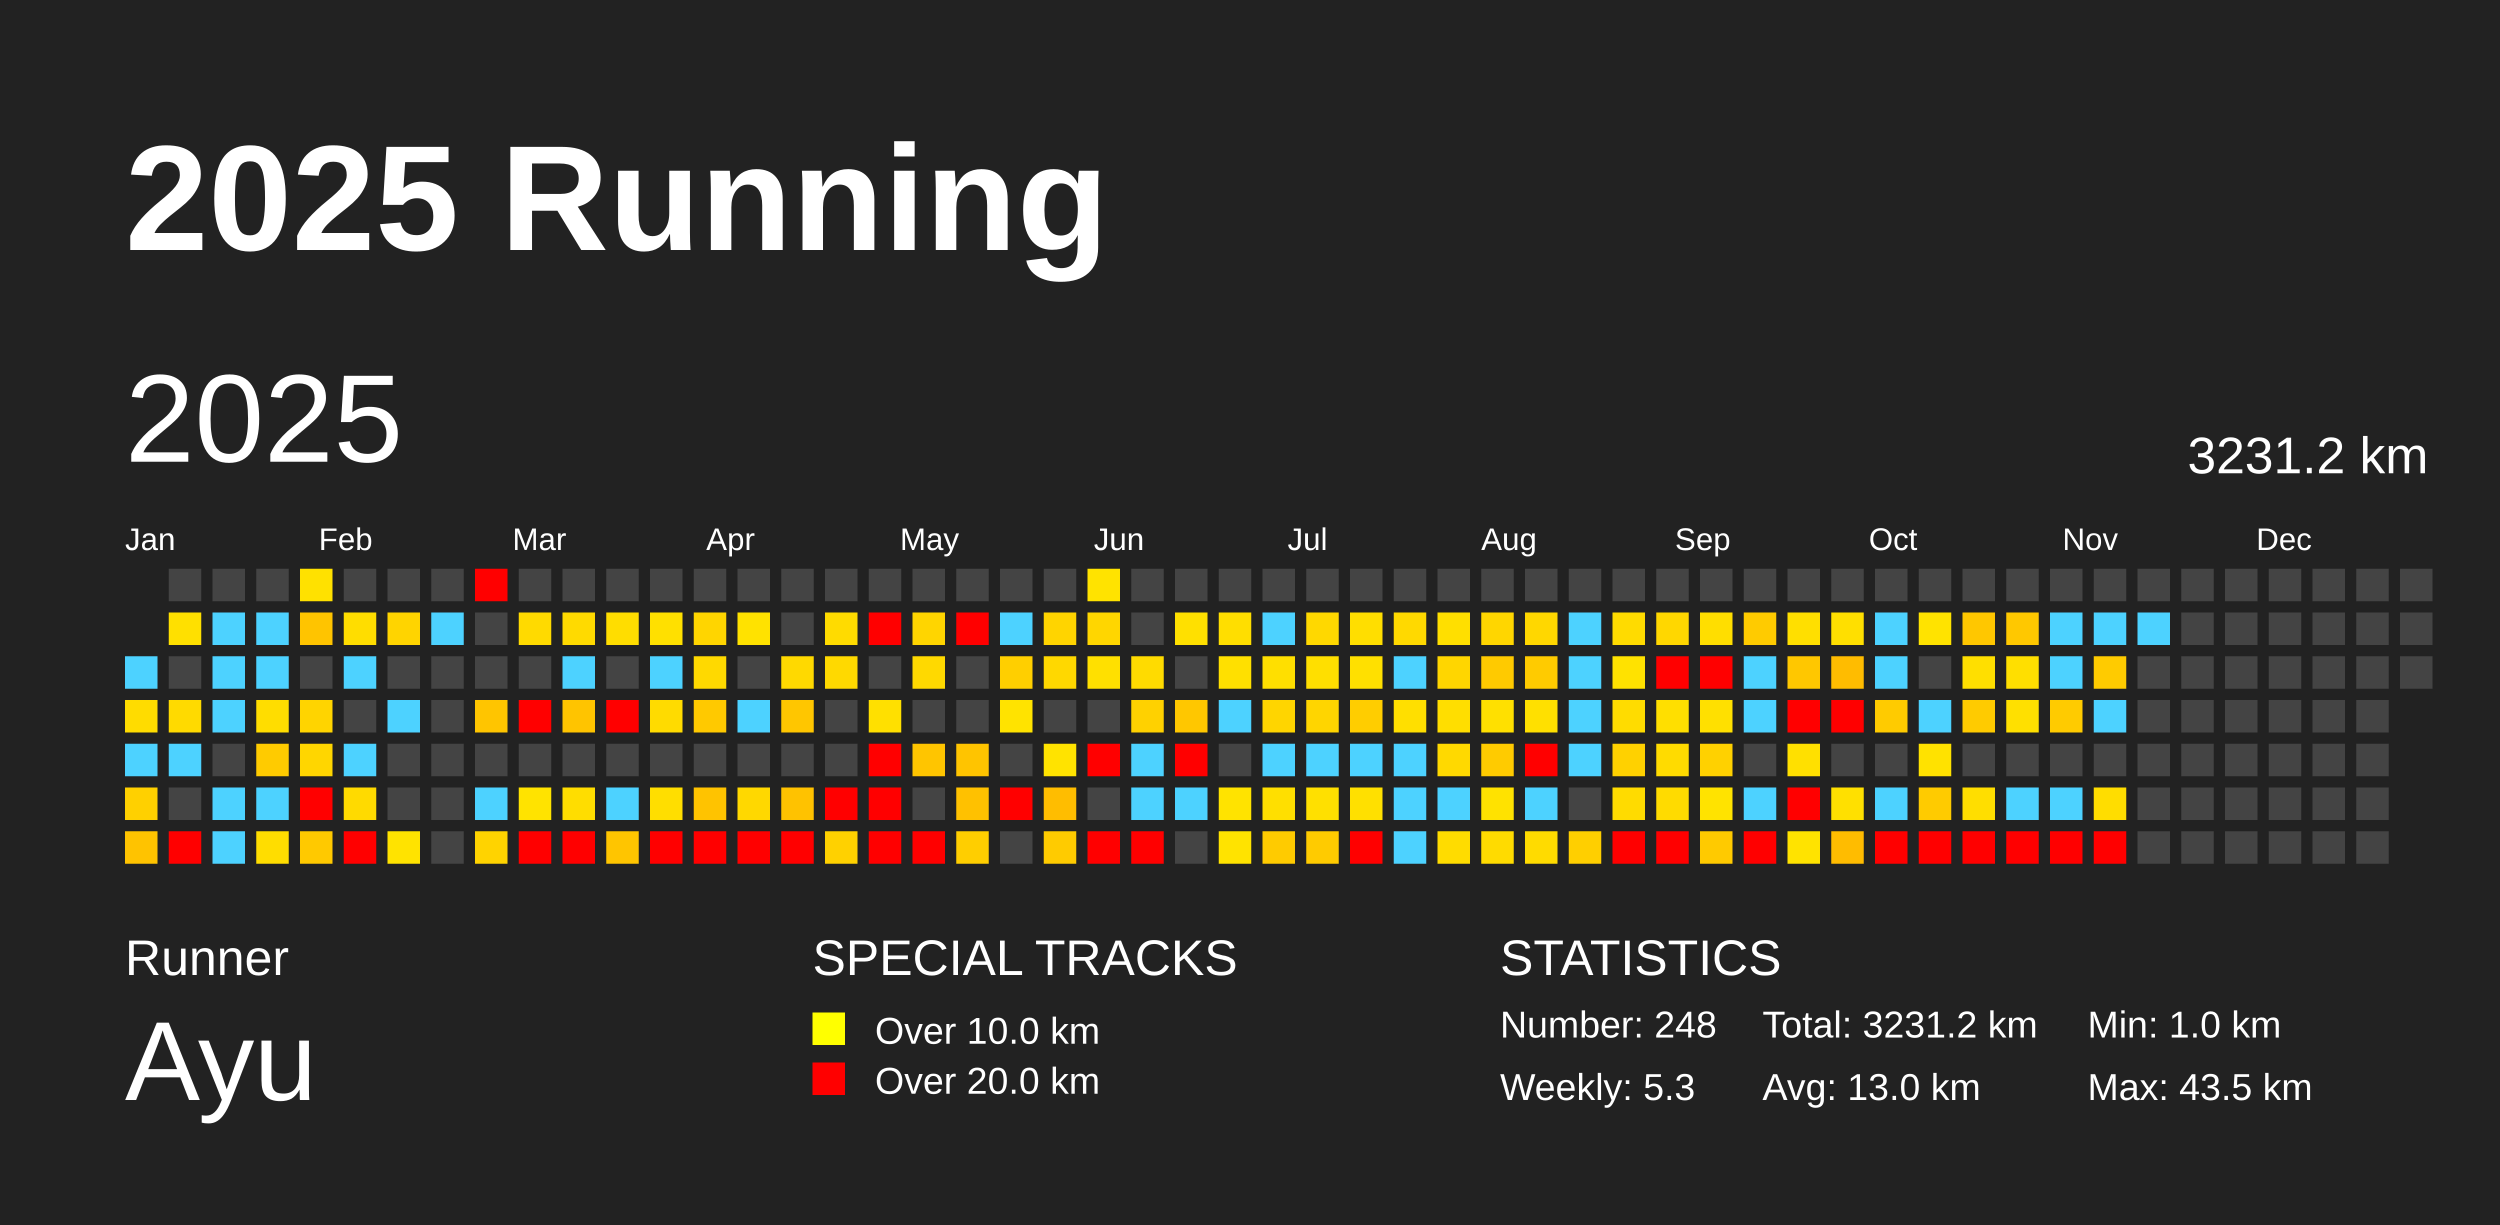
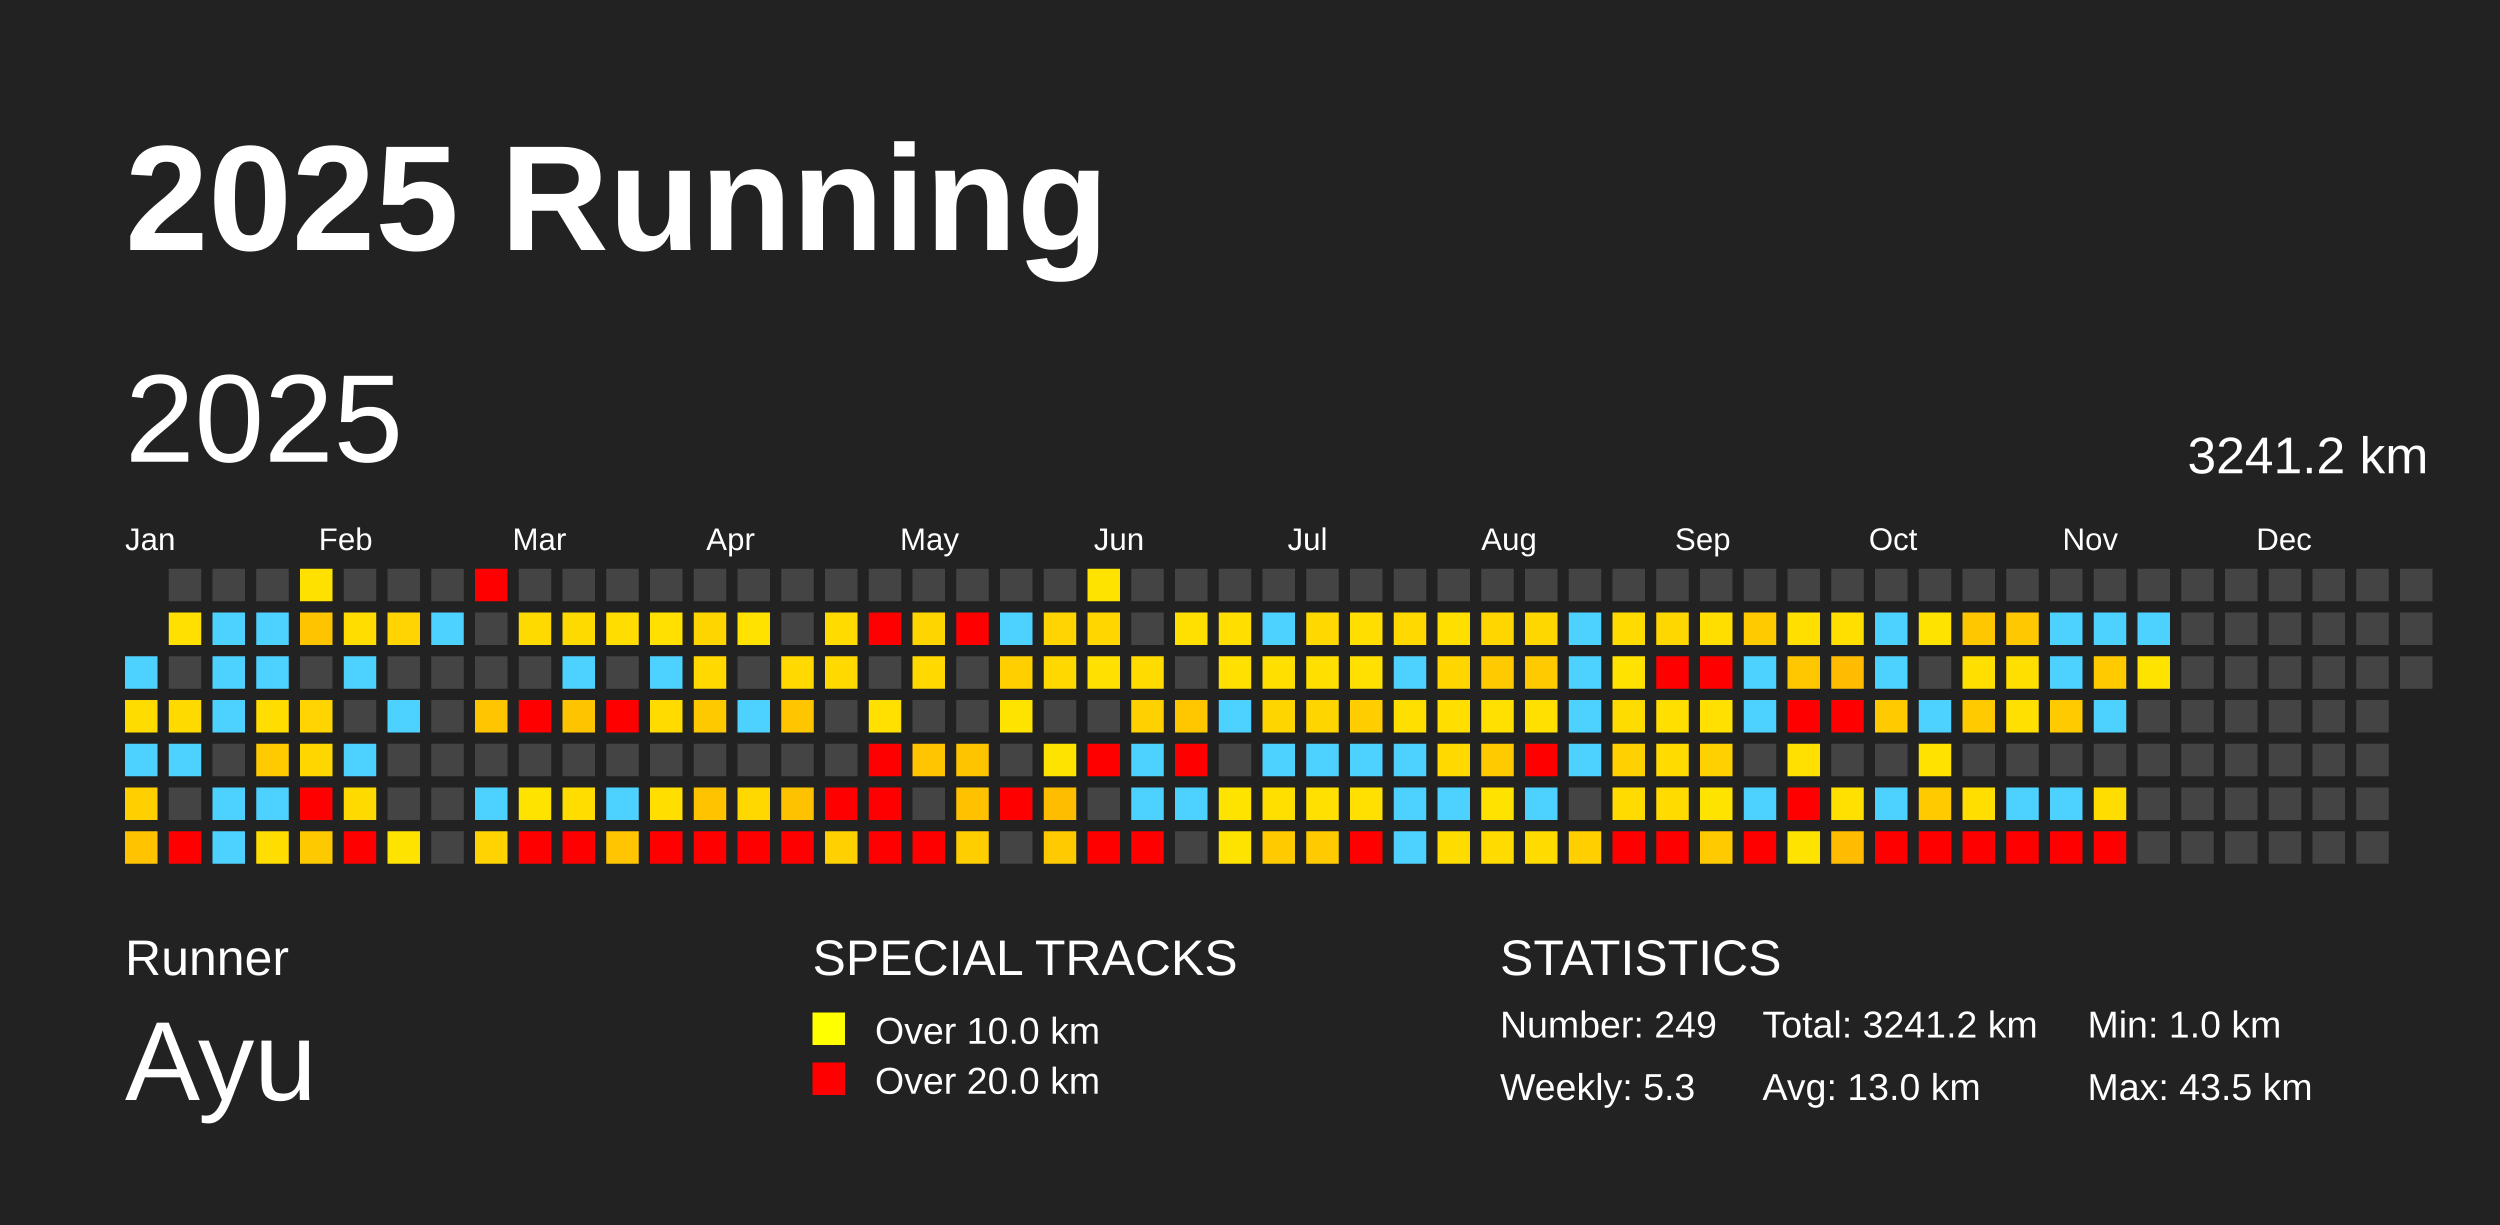
<svg xmlns="http://www.w3.org/2000/svg" baseProfile="full" height="98mm" version="1.1" viewBox="0,0,200,98" width="200mm">
  <defs />
  <rect fill="#222222" height="98" width="200" x="0" y="0" />
  <text fill="#FFFFFF" style="font-size:12px; font-family:Arial; font-weight:bold;" x="10" y="20">2025 Running</text>
  <text fill="#FFFFFF" style="font-size:4px; font-family:Arial" x="10" y="78">Runner</text>
  <text fill="#FFFFFF" style="font-size:9px; font-family:Arial" x="10" y="88">Ayu</text>
  <text fill="#FFFFFF" style="font-size:4px; font-family:Arial" x="65" y="78">SPECIAL TRACKS</text>
  <rect fill="yellow" height="2.6" width="2.6" x="65" y="81" />
  <text fill="#FFFFFF" style="font-size:3px; font-family:Arial" x="70" y="83.5">Over 10.0 km</text>
  <rect fill="red" height="2.6" width="2.6" x="65" y="85" />
  <text fill="#FFFFFF" style="font-size:3px; font-family:Arial" x="70" y="87.5">Over 20.0 km</text>
  <text fill="#FFFFFF" style="font-size:4px; font-family:Arial" x="120" y="78">STATISTICS</text>
-   <text fill="#FFFFFF" style="font-size:3px; font-family:Arial" x="120" y="83">Number: 248</text>
+   <text fill="#FFFFFF" style="font-size:3px; font-family:Arial" x="120" y="83">Number: 249</text>
  <text fill="#FFFFFF" style="font-size:3px; font-family:Arial" x="120" y="88">Weekly: 5.3</text>
-   <text fill="#FFFFFF" style="font-size:3px; font-family:Arial" x="141" y="83">Total: 3231.2 km</text>
+   <text fill="#FFFFFF" style="font-size:3px; font-family:Arial" x="141" y="83">Total: 3241.2 km</text>
  <text fill="#FFFFFF" style="font-size:3px; font-family:Arial" x="141" y="88">Avg: 13.0 km</text>
  <text fill="#FFFFFF" style="font-size:3px; font-family:Arial" x="167" y="83">Min: 1.0 km</text>
  <text fill="#FFFFFF" style="font-size:3px; font-family:Arial" x="167" y="88">Max: 43.5 km</text>
  <text dominant-baseline="hanging" fill="#FFFFFF" style="font-size:10.0px; font-family:Arial;" x="10" y="30">2025</text>
-   <text dominant-baseline="hanging" fill="#FFFFFF" style="font-size:4.125px; font-family:Arial;" x="175" y="35">3231.2 km</text>
+   <text dominant-baseline="hanging" fill="#FFFFFF" style="font-size:4.125px; font-family:Arial;" x="175" y="35">3241.2 km</text>
  <text fill="#FFFFFF" style="font-size:2.5px; font-family:Arial" x="10.0" y="44">Jan</text>
  <text fill="#FFFFFF" style="font-size:2.5px; font-family:Arial" x="25.5" y="44">Feb</text>
  <text fill="#FFFFFF" style="font-size:2.5px; font-family:Arial" x="41.0" y="44">Mar</text>
  <text fill="#FFFFFF" style="font-size:2.5px; font-family:Arial" x="56.5" y="44">Apr</text>
  <text fill="#FFFFFF" style="font-size:2.5px; font-family:Arial" x="72.0" y="44">May</text>
  <text fill="#FFFFFF" style="font-size:2.5px; font-family:Arial" x="87.5" y="44">Jun</text>
  <text fill="#FFFFFF" style="font-size:2.5px; font-family:Arial" x="103.0" y="44">Jul</text>
  <text fill="#FFFFFF" style="font-size:2.5px; font-family:Arial" x="118.5" y="44">Aug</text>
  <text fill="#FFFFFF" style="font-size:2.5px; font-family:Arial" x="134.0" y="44">Sep</text>
  <text fill="#FFFFFF" style="font-size:2.5px; font-family:Arial" x="149.5" y="44">Oct</text>
  <text fill="#FFFFFF" style="font-size:2.5px; font-family:Arial" x="165.0" y="44">Nov</text>
  <text fill="#FFFFFF" style="font-size:2.5px; font-family:Arial" x="180.5" y="44">Dec</text>
  <rect fill="#4dd2ff" height="2.6" width="2.6" x="10.0" y="52.5" />
  <rect fill="#ffdc00" height="2.6" width="2.6" x="10.0" y="56.0" />
  <rect fill="#4dd2ff" height="2.6" width="2.6" x="10.0" y="59.5" />
  <rect fill="#ffd000" height="2.6" width="2.6" x="10.0" y="63.0" />
  <rect fill="#ffc300" height="2.6" width="2.6" x="10.0" y="66.5" />
  <rect fill="#444444" height="2.6" width="2.6" x="13.5" y="45.5" />
  <rect fill="#ffe000" height="2.6" width="2.6" x="13.5" y="49.0" />
  <rect fill="#444444" height="2.6" width="2.6" x="13.5" y="52.5" />
  <rect fill="#ffda00" height="2.6" width="2.6" x="13.5" y="56.0" />
  <rect fill="#4dd2ff" height="2.6" width="2.6" x="13.5" y="59.5" />
  <rect fill="#444444" height="2.6" width="2.6" x="13.5" y="63.0" />
  <rect fill="red" height="2.6" width="2.6" x="13.5" y="66.5" />
  <rect fill="#444444" height="2.6" width="2.6" x="17.0" y="45.5" />
  <rect fill="#4dd2ff" height="2.6" width="2.6" x="17.0" y="49.0" />
  <rect fill="#4dd2ff" height="2.6" width="2.6" x="17.0" y="52.5" />
  <rect fill="#4dd2ff" height="2.6" width="2.6" x="17.0" y="56.0" />
  <rect fill="#444444" height="2.6" width="2.6" x="17.0" y="59.5" />
  <rect fill="#4dd2ff" height="2.6" width="2.6" x="17.0" y="63.0" />
  <rect fill="#4dd2ff" height="2.6" width="2.6" x="17.0" y="66.5" />
  <rect fill="#444444" height="2.6" width="2.6" x="20.5" y="45.5" />
  <rect fill="#4dd2ff" height="2.6" width="2.6" x="20.5" y="49.0" />
  <rect fill="#4dd2ff" height="2.6" width="2.6" x="20.5" y="52.5" />
  <rect fill="#ffdd00" height="2.6" width="2.6" x="20.5" y="56.0" />
  <rect fill="#ffcb00" height="2.6" width="2.6" x="20.5" y="59.5" />
  <rect fill="#4dd2ff" height="2.6" width="2.6" x="20.5" y="63.0" />
  <rect fill="#ffdd00" height="2.6" width="2.6" x="20.5" y="66.5" />
  <rect fill="#ffe100" height="2.6" width="2.6" x="24.0" y="45.5" />
  <rect fill="#ffc400" height="2.6" width="2.6" x="24.0" y="49.0" />
  <rect fill="#444444" height="2.6" width="2.6" x="24.0" y="52.5" />
  <rect fill="#ffd400" height="2.6" width="2.6" x="24.0" y="56.0" />
  <rect fill="#ffd600" height="2.6" width="2.6" x="24.0" y="59.5" />
  <rect fill="red" height="2.6" width="2.6" x="24.0" y="63.0" />
  <rect fill="#ffc900" height="2.6" width="2.6" x="24.0" y="66.5" />
  <rect fill="#444444" height="2.6" width="2.6" x="27.5" y="45.5" />
  <rect fill="#ffdd00" height="2.6" width="2.6" x="27.5" y="49.0" />
  <rect fill="#4dd2ff" height="2.6" width="2.6" x="27.5" y="52.5" />
  <rect fill="#444444" height="2.6" width="2.6" x="27.5" y="56.0" />
  <rect fill="#4dd2ff" height="2.6" width="2.6" x="27.5" y="59.5" />
  <rect fill="#ffda00" height="2.6" width="2.6" x="27.5" y="63.0" />
  <rect fill="red" height="2.6" width="2.6" x="27.5" y="66.5" />
  <rect fill="#444444" height="2.6" width="2.6" x="31.0" y="45.5" />
  <rect fill="#ffd400" height="2.6" width="2.6" x="31.0" y="49.0" />
  <rect fill="#444444" height="2.6" width="2.6" x="31.0" y="52.5" />
  <rect fill="#4dd2ff" height="2.6" width="2.6" x="31.0" y="56.0" />
  <rect fill="#444444" height="2.6" width="2.6" x="31.0" y="59.5" />
  <rect fill="#444444" height="2.6" width="2.6" x="31.0" y="63.0" />
  <rect fill="#ffe300" height="2.6" width="2.6" x="31.0" y="66.5" />
  <rect fill="#444444" height="2.6" width="2.6" x="34.5" y="45.5" />
  <rect fill="#4dd2ff" height="2.6" width="2.6" x="34.5" y="49.0" />
  <rect fill="#444444" height="2.6" width="2.6" x="34.5" y="52.5" />
  <rect fill="#444444" height="2.6" width="2.6" x="34.5" y="56.0" />
  <rect fill="#444444" height="2.6" width="2.6" x="34.5" y="59.5" />
  <rect fill="#444444" height="2.6" width="2.6" x="34.5" y="63.0" />
  <rect fill="#444444" height="2.6" width="2.6" x="34.5" y="66.5" />
  <rect fill="red" height="2.6" width="2.6" x="38.0" y="45.5" />
  <rect fill="#444444" height="2.6" width="2.6" x="38.0" y="49.0" />
  <rect fill="#444444" height="2.6" width="2.6" x="38.0" y="52.5" />
  <rect fill="#ffc500" height="2.6" width="2.6" x="38.0" y="56.0" />
  <rect fill="#444444" height="2.6" width="2.6" x="38.0" y="59.5" />
  <rect fill="#4dd2ff" height="2.6" width="2.6" x="38.0" y="63.0" />
  <rect fill="#ffd300" height="2.6" width="2.6" x="38.0" y="66.5" />
  <rect fill="#444444" height="2.6" width="2.6" x="41.5" y="45.5" />
  <rect fill="#ffda00" height="2.6" width="2.6" x="41.5" y="49.0" />
  <rect fill="#444444" height="2.6" width="2.6" x="41.5" y="52.5" />
  <rect fill="red" height="2.6" width="2.6" x="41.5" y="56.0" />
  <rect fill="#444444" height="2.6" width="2.6" x="41.5" y="59.5" />
  <rect fill="#ffe300" height="2.6" width="2.6" x="41.5" y="63.0" />
  <rect fill="red" height="2.6" width="2.6" x="41.5" y="66.5" />
  <rect fill="#444444" height="2.6" width="2.6" x="45.0" y="45.5" />
  <rect fill="#ffda00" height="2.6" width="2.6" x="45.0" y="49.0" />
  <rect fill="#4dd2ff" height="2.6" width="2.6" x="45.0" y="52.5" />
  <rect fill="#ffc400" height="2.6" width="2.6" x="45.0" y="56.0" />
  <rect fill="#444444" height="2.6" width="2.6" x="45.0" y="59.5" />
  <rect fill="#ffdd00" height="2.6" width="2.6" x="45.0" y="63.0" />
  <rect fill="red" height="2.6" width="2.6" x="45.0" y="66.5" />
  <rect fill="#444444" height="2.6" width="2.6" x="48.5" y="45.5" />
  <rect fill="#ffdd00" height="2.6" width="2.6" x="48.5" y="49.0" />
  <rect fill="#444444" height="2.6" width="2.6" x="48.5" y="52.5" />
  <rect fill="red" height="2.6" width="2.6" x="48.5" y="56.0" />
  <rect fill="#444444" height="2.6" width="2.6" x="48.5" y="59.5" />
  <rect fill="#4dd2ff" height="2.6" width="2.6" x="48.5" y="63.0" />
  <rect fill="#ffc500" height="2.6" width="2.6" x="48.5" y="66.5" />
  <rect fill="#444444" height="2.6" width="2.6" x="52.0" y="45.5" />
  <rect fill="#ffe000" height="2.6" width="2.6" x="52.0" y="49.0" />
  <rect fill="#4dd2ff" height="2.6" width="2.6" x="52.0" y="52.5" />
  <rect fill="#ffdb00" height="2.6" width="2.6" x="52.0" y="56.0" />
  <rect fill="#444444" height="2.6" width="2.6" x="52.0" y="59.5" />
  <rect fill="#ffde00" height="2.6" width="2.6" x="52.0" y="63.0" />
  <rect fill="red" height="2.6" width="2.6" x="52.0" y="66.5" />
  <rect fill="#444444" height="2.6" width="2.6" x="55.5" y="45.5" />
  <rect fill="#ffd500" height="2.6" width="2.6" x="55.5" y="49.0" />
  <rect fill="#ffd900" height="2.6" width="2.6" x="55.5" y="52.5" />
  <rect fill="#ffc900" height="2.6" width="2.6" x="55.5" y="56.0" />
  <rect fill="#444444" height="2.6" width="2.6" x="55.5" y="59.5" />
  <rect fill="#ffc300" height="2.6" width="2.6" x="55.5" y="63.0" />
  <rect fill="red" height="2.6" width="2.6" x="55.5" y="66.5" />
  <rect fill="#444444" height="2.6" width="2.6" x="59.0" y="45.5" />
  <rect fill="#ffe200" height="2.6" width="2.6" x="59.0" y="49.0" />
  <rect fill="#444444" height="2.6" width="2.6" x="59.0" y="52.5" />
  <rect fill="#4dd2ff" height="2.6" width="2.6" x="59.0" y="56.0" />
  <rect fill="#444444" height="2.6" width="2.6" x="59.0" y="59.5" />
  <rect fill="#ffd800" height="2.6" width="2.6" x="59.0" y="63.0" />
  <rect fill="red" height="2.6" width="2.6" x="59.0" y="66.5" />
  <rect fill="#444444" height="2.6" width="2.6" x="62.5" y="45.5" />
  <rect fill="#444444" height="2.6" width="2.6" x="62.5" y="49.0" />
  <rect fill="#ffd900" height="2.6" width="2.6" x="62.5" y="52.5" />
  <rect fill="#ffc600" height="2.6" width="2.6" x="62.5" y="56.0" />
  <rect fill="#444444" height="2.6" width="2.6" x="62.5" y="59.5" />
  <rect fill="#ffc200" height="2.6" width="2.6" x="62.5" y="63.0" />
  <rect fill="red" height="2.6" width="2.6" x="62.5" y="66.5" />
  <rect fill="#444444" height="2.6" width="2.6" x="66.0" y="45.5" />
  <rect fill="#ffdb00" height="2.6" width="2.6" x="66.0" y="49.0" />
  <rect fill="#ffd900" height="2.6" width="2.6" x="66.0" y="52.5" />
  <rect fill="#444444" height="2.6" width="2.6" x="66.0" y="56.0" />
  <rect fill="#444444" height="2.6" width="2.6" x="66.0" y="59.5" />
  <rect fill="red" height="2.6" width="2.6" x="66.0" y="63.0" />
  <rect fill="#ffd100" height="2.6" width="2.6" x="66.0" y="66.5" />
  <rect fill="#444444" height="2.6" width="2.6" x="69.5" y="45.5" />
  <rect fill="red" height="2.6" width="2.6" x="69.5" y="49.0" />
  <rect fill="#444444" height="2.6" width="2.6" x="69.5" y="52.5" />
  <rect fill="#ffe000" height="2.6" width="2.6" x="69.5" y="56.0" />
  <rect fill="red" height="2.6" width="2.6" x="69.5" y="59.5" />
  <rect fill="red" height="2.6" width="2.6" x="69.5" y="63.0" />
  <rect fill="red" height="2.6" width="2.6" x="69.5" y="66.5" />
  <rect fill="#444444" height="2.6" width="2.6" x="73.0" y="45.5" />
  <rect fill="#ffd500" height="2.6" width="2.6" x="73.0" y="49.0" />
  <rect fill="#ffd900" height="2.6" width="2.6" x="73.0" y="52.5" />
  <rect fill="#444444" height="2.6" width="2.6" x="73.0" y="56.0" />
  <rect fill="#ffc500" height="2.6" width="2.6" x="73.0" y="59.5" />
  <rect fill="#444444" height="2.6" width="2.6" x="73.0" y="63.0" />
  <rect fill="red" height="2.6" width="2.6" x="73.0" y="66.5" />
  <rect fill="#444444" height="2.6" width="2.6" x="76.5" y="45.5" />
  <rect fill="red" height="2.6" width="2.6" x="76.5" y="49.0" />
  <rect fill="#444444" height="2.6" width="2.6" x="76.5" y="52.5" />
  <rect fill="#444444" height="2.6" width="2.6" x="76.5" y="56.0" />
  <rect fill="#ffc400" height="2.6" width="2.6" x="76.5" y="59.5" />
  <rect fill="#ffc100" height="2.6" width="2.6" x="76.5" y="63.0" />
  <rect fill="#ffce00" height="2.6" width="2.6" x="76.5" y="66.5" />
  <rect fill="#444444" height="2.6" width="2.6" x="80.0" y="45.5" />
  <rect fill="#4dd2ff" height="2.6" width="2.6" x="80.0" y="49.0" />
  <rect fill="#ffcf00" height="2.6" width="2.6" x="80.0" y="52.5" />
  <rect fill="#ffe300" height="2.6" width="2.6" x="80.0" y="56.0" />
  <rect fill="#444444" height="2.6" width="2.6" x="80.0" y="59.5" />
  <rect fill="red" height="2.6" width="2.6" x="80.0" y="63.0" />
  <rect fill="#444444" height="2.6" width="2.6" x="80.0" y="66.5" />
  <rect fill="#444444" height="2.6" width="2.6" x="83.5" y="45.5" />
  <rect fill="#ffd400" height="2.6" width="2.6" x="83.5" y="49.0" />
  <rect fill="#ffd800" height="2.6" width="2.6" x="83.5" y="52.5" />
  <rect fill="#444444" height="2.6" width="2.6" x="83.5" y="56.0" />
  <rect fill="#ffe300" height="2.6" width="2.6" x="83.5" y="59.5" />
  <rect fill="#ffbd00" height="2.6" width="2.6" x="83.5" y="63.0" />
  <rect fill="#ffcb00" height="2.6" width="2.6" x="83.5" y="66.5" />
  <rect fill="#ffe300" height="2.6" width="2.6" x="87.0" y="45.5" />
  <rect fill="#ffd600" height="2.6" width="2.6" x="87.0" y="49.0" />
  <rect fill="#ffe000" height="2.6" width="2.6" x="87.0" y="52.5" />
  <rect fill="#444444" height="2.6" width="2.6" x="87.0" y="56.0" />
  <rect fill="red" height="2.6" width="2.6" x="87.0" y="59.5" />
  <rect fill="#444444" height="2.6" width="2.6" x="87.0" y="63.0" />
  <rect fill="red" height="2.6" width="2.6" x="87.0" y="66.5" />
  <rect fill="#444444" height="2.6" width="2.6" x="90.5" y="45.5" />
  <rect fill="#444444" height="2.6" width="2.6" x="90.5" y="49.0" />
  <rect fill="#ffdb00" height="2.6" width="2.6" x="90.5" y="52.5" />
  <rect fill="#ffd100" height="2.6" width="2.6" x="90.5" y="56.0" />
  <rect fill="#4dd2ff" height="2.6" width="2.6" x="90.5" y="59.5" />
  <rect fill="#4dd2ff" height="2.6" width="2.6" x="90.5" y="63.0" />
  <rect fill="red" height="2.6" width="2.6" x="90.5" y="66.5" />
  <rect fill="#444444" height="2.6" width="2.6" x="94.0" y="45.5" />
  <rect fill="#ffe000" height="2.6" width="2.6" x="94.0" y="49.0" />
  <rect fill="#444444" height="2.6" width="2.6" x="94.0" y="52.5" />
  <rect fill="#ffc700" height="2.6" width="2.6" x="94.0" y="56.0" />
  <rect fill="red" height="2.6" width="2.6" x="94.0" y="59.5" />
  <rect fill="#4dd2ff" height="2.6" width="2.6" x="94.0" y="63.0" />
  <rect fill="#444444" height="2.6" width="2.6" x="94.0" y="66.5" />
  <rect fill="#444444" height="2.6" width="2.6" x="97.5" y="45.5" />
  <rect fill="#ffde00" height="2.6" width="2.6" x="97.5" y="49.0" />
  <rect fill="#ffe000" height="2.6" width="2.6" x="97.5" y="52.5" />
  <rect fill="#4dd2ff" height="2.6" width="2.6" x="97.5" y="56.0" />
  <rect fill="#444444" height="2.6" width="2.6" x="97.5" y="59.5" />
  <rect fill="#ffe300" height="2.6" width="2.6" x="97.5" y="63.0" />
  <rect fill="#ffe300" height="2.6" width="2.6" x="97.5" y="66.5" />
  <rect fill="#444444" height="2.6" width="2.6" x="101.0" y="45.5" />
  <rect fill="#4dd2ff" height="2.6" width="2.6" x="101.0" y="49.0" />
  <rect fill="#ffdf00" height="2.6" width="2.6" x="101.0" y="52.5" />
  <rect fill="#ffd500" height="2.6" width="2.6" x="101.0" y="56.0" />
  <rect fill="#4dd2ff" height="2.6" width="2.6" x="101.0" y="59.5" />
  <rect fill="#ffdf00" height="2.6" width="2.6" x="101.0" y="63.0" />
  <rect fill="#ffcb00" height="2.6" width="2.6" x="101.0" y="66.5" />
  <rect fill="#444444" height="2.6" width="2.6" x="104.5" y="45.5" />
  <rect fill="#ffd800" height="2.6" width="2.6" x="104.5" y="49.0" />
  <rect fill="#ffdf00" height="2.6" width="2.6" x="104.5" y="52.5" />
  <rect fill="#ffd500" height="2.6" width="2.6" x="104.5" y="56.0" />
  <rect fill="#4dd2ff" height="2.6" width="2.6" x="104.5" y="59.5" />
  <rect fill="#ffe000" height="2.6" width="2.6" x="104.5" y="63.0" />
  <rect fill="#ffcb00" height="2.6" width="2.6" x="104.5" y="66.5" />
  <rect fill="#444444" height="2.6" width="2.6" x="108.0" y="45.5" />
  <rect fill="#ffde00" height="2.6" width="2.6" x="108.0" y="49.0" />
  <rect fill="#ffe000" height="2.6" width="2.6" x="108.0" y="52.5" />
  <rect fill="#ffcd00" height="2.6" width="2.6" x="108.0" y="56.0" />
  <rect fill="#4dd2ff" height="2.6" width="2.6" x="108.0" y="59.5" />
  <rect fill="#ffe000" height="2.6" width="2.6" x="108.0" y="63.0" />
  <rect fill="red" height="2.6" width="2.6" x="108.0" y="66.5" />
  <rect fill="#444444" height="2.6" width="2.6" x="111.5" y="45.5" />
  <rect fill="#ffd900" height="2.6" width="2.6" x="111.5" y="49.0" />
  <rect fill="#4dd2ff" height="2.6" width="2.6" x="111.5" y="52.5" />
  <rect fill="#ffdf00" height="2.6" width="2.6" x="111.5" y="56.0" />
  <rect fill="#4dd2ff" height="2.6" width="2.6" x="111.5" y="59.5" />
  <rect fill="#4dd2ff" height="2.6" width="2.6" x="111.5" y="63.0" />
  <rect fill="#4dd2ff" height="2.6" width="2.6" x="111.5" y="66.5" />
  <rect fill="#444444" height="2.6" width="2.6" x="115.0" y="45.5" />
  <rect fill="#ffdf00" height="2.6" width="2.6" x="115.0" y="49.0" />
  <rect fill="#ffd600" height="2.6" width="2.6" x="115.0" y="52.5" />
  <rect fill="#ffde00" height="2.6" width="2.6" x="115.0" y="56.0" />
  <rect fill="#ffd900" height="2.6" width="2.6" x="115.0" y="59.5" />
  <rect fill="#4dd2ff" height="2.6" width="2.6" x="115.0" y="63.0" />
  <rect fill="#ffdc00" height="2.6" width="2.6" x="115.0" y="66.5" />
  <rect fill="#444444" height="2.6" width="2.6" x="118.5" y="45.5" />
  <rect fill="#ffd600" height="2.6" width="2.6" x="118.5" y="49.0" />
  <rect fill="#ffca00" height="2.6" width="2.6" x="118.5" y="52.5" />
  <rect fill="#ffe000" height="2.6" width="2.6" x="118.5" y="56.0" />
  <rect fill="#ffcb00" height="2.6" width="2.6" x="118.5" y="59.5" />
  <rect fill="#ffe200" height="2.6" width="2.6" x="118.5" y="63.0" />
  <rect fill="#ffdb00" height="2.6" width="2.6" x="118.5" y="66.5" />
  <rect fill="#444444" height="2.6" width="2.6" x="122.0" y="45.5" />
  <rect fill="#ffd700" height="2.6" width="2.6" x="122.0" y="49.0" />
  <rect fill="#ffcb00" height="2.6" width="2.6" x="122.0" y="52.5" />
  <rect fill="#ffe000" height="2.6" width="2.6" x="122.0" y="56.0" />
  <rect fill="red" height="2.6" width="2.6" x="122.0" y="59.5" />
  <rect fill="#4dd2ff" height="2.6" width="2.6" x="122.0" y="63.0" />
  <rect fill="#ffdb00" height="2.6" width="2.6" x="122.0" y="66.5" />
  <rect fill="#444444" height="2.6" width="2.6" x="125.5" y="45.5" />
  <rect fill="#4dd2ff" height="2.6" width="2.6" x="125.5" y="49.0" />
  <rect fill="#4dd2ff" height="2.6" width="2.6" x="125.5" y="52.5" />
  <rect fill="#4dd2ff" height="2.6" width="2.6" x="125.5" y="56.0" />
  <rect fill="#4dd2ff" height="2.6" width="2.6" x="125.5" y="59.5" />
  <rect fill="#444444" height="2.6" width="2.6" x="125.5" y="63.0" />
  <rect fill="#ffcf00" height="2.6" width="2.6" x="125.5" y="66.5" />
  <rect fill="#444444" height="2.6" width="2.6" x="129.0" y="45.5" />
  <rect fill="#ffdb00" height="2.6" width="2.6" x="129.0" y="49.0" />
  <rect fill="#ffe200" height="2.6" width="2.6" x="129.0" y="52.5" />
  <rect fill="#ffdc00" height="2.6" width="2.6" x="129.0" y="56.0" />
  <rect fill="#ffd100" height="2.6" width="2.6" x="129.0" y="59.5" />
  <rect fill="#ffdb00" height="2.6" width="2.6" x="129.0" y="63.0" />
  <rect fill="red" height="2.6" width="2.6" x="129.0" y="66.5" />
  <rect fill="#444444" height="2.6" width="2.6" x="132.5" y="45.5" />
  <rect fill="#ffd700" height="2.6" width="2.6" x="132.5" y="49.0" />
  <rect fill="red" height="2.6" width="2.6" x="132.5" y="52.5" />
  <rect fill="#ffdf00" height="2.6" width="2.6" x="132.5" y="56.0" />
  <rect fill="#ffdb00" height="2.6" width="2.6" x="132.5" y="59.5" />
  <rect fill="#ffdb00" height="2.6" width="2.6" x="132.5" y="63.0" />
  <rect fill="red" height="2.6" width="2.6" x="132.5" y="66.5" />
  <rect fill="#444444" height="2.6" width="2.6" x="136.0" y="45.5" />
  <rect fill="#ffde00" height="2.6" width="2.6" x="136.0" y="49.0" />
  <rect fill="red" height="2.6" width="2.6" x="136.0" y="52.5" />
  <rect fill="#ffe000" height="2.6" width="2.6" x="136.0" y="56.0" />
  <rect fill="#ffd100" height="2.6" width="2.6" x="136.0" y="59.5" />
  <rect fill="#ffe300" height="2.6" width="2.6" x="136.0" y="63.0" />
  <rect fill="#ffca00" height="2.6" width="2.6" x="136.0" y="66.5" />
  <rect fill="#444444" height="2.6" width="2.6" x="139.5" y="45.5" />
  <rect fill="#ffcb00" height="2.6" width="2.6" x="139.5" y="49.0" />
  <rect fill="#4dd2ff" height="2.6" width="2.6" x="139.5" y="52.5" />
  <rect fill="#4dd2ff" height="2.6" width="2.6" x="139.5" y="56.0" />
  <rect fill="#444444" height="2.6" width="2.6" x="139.5" y="59.5" />
  <rect fill="#4dd2ff" height="2.6" width="2.6" x="139.5" y="63.0" />
  <rect fill="red" height="2.6" width="2.6" x="139.5" y="66.5" />
  <rect fill="#444444" height="2.6" width="2.6" x="143.0" y="45.5" />
  <rect fill="#ffdf00" height="2.6" width="2.6" x="143.0" y="49.0" />
  <rect fill="#ffc700" height="2.6" width="2.6" x="143.0" y="52.5" />
  <rect fill="red" height="2.6" width="2.6" x="143.0" y="56.0" />
  <rect fill="#ffe000" height="2.6" width="2.6" x="143.0" y="59.5" />
  <rect fill="red" height="2.6" width="2.6" x="143.0" y="63.0" />
  <rect fill="#ffe300" height="2.6" width="2.6" x="143.0" y="66.5" />
  <rect fill="#444444" height="2.6" width="2.6" x="146.5" y="45.5" />
  <rect fill="#ffdf00" height="2.6" width="2.6" x="146.5" y="49.0" />
  <rect fill="#ffbc00" height="2.6" width="2.6" x="146.5" y="52.5" />
  <rect fill="red" height="2.6" width="2.6" x="146.5" y="56.0" />
  <rect fill="#444444" height="2.6" width="2.6" x="146.5" y="59.5" />
  <rect fill="#ffe000" height="2.6" width="2.6" x="146.5" y="63.0" />
  <rect fill="#ffbc00" height="2.6" width="2.6" x="146.5" y="66.5" />
  <rect fill="#444444" height="2.6" width="2.6" x="150.0" y="45.5" />
  <rect fill="#4dd2ff" height="2.6" width="2.6" x="150.0" y="49.0" />
  <rect fill="#4dd2ff" height="2.6" width="2.6" x="150.0" y="52.5" />
  <rect fill="#ffcb00" height="2.6" width="2.6" x="150.0" y="56.0" />
  <rect fill="#444444" height="2.6" width="2.6" x="150.0" y="59.5" />
  <rect fill="#4dd2ff" height="2.6" width="2.6" x="150.0" y="63.0" />
  <rect fill="red" height="2.6" width="2.6" x="150.0" y="66.5" />
  <rect fill="#444444" height="2.6" width="2.6" x="153.5" y="45.5" />
  <rect fill="#ffe300" height="2.6" width="2.6" x="153.5" y="49.0" />
  <rect fill="#444444" height="2.6" width="2.6" x="153.5" y="52.5" />
  <rect fill="#4dd2ff" height="2.6" width="2.6" x="153.5" y="56.0" />
  <rect fill="#ffe200" height="2.6" width="2.6" x="153.5" y="59.5" />
  <rect fill="#ffcb00" height="2.6" width="2.6" x="153.5" y="63.0" />
  <rect fill="red" height="2.6" width="2.6" x="153.5" y="66.5" />
  <rect fill="#444444" height="2.6" width="2.6" x="157.0" y="45.5" />
  <rect fill="#ffc700" height="2.6" width="2.6" x="157.0" y="49.0" />
  <rect fill="#ffdf00" height="2.6" width="2.6" x="157.0" y="52.5" />
  <rect fill="#ffcb00" height="2.6" width="2.6" x="157.0" y="56.0" />
  <rect fill="#444444" height="2.6" width="2.6" x="157.0" y="59.5" />
  <rect fill="#ffde00" height="2.6" width="2.6" x="157.0" y="63.0" />
  <rect fill="red" height="2.6" width="2.6" x="157.0" y="66.5" />
  <rect fill="#444444" height="2.6" width="2.6" x="160.5" y="45.5" />
  <rect fill="#ffc800" height="2.6" width="2.6" x="160.5" y="49.0" />
  <rect fill="#ffdf00" height="2.6" width="2.6" x="160.5" y="52.5" />
  <rect fill="#ffe000" height="2.6" width="2.6" x="160.5" y="56.0" />
  <rect fill="#444444" height="2.6" width="2.6" x="160.5" y="59.5" />
  <rect fill="#4dd2ff" height="2.6" width="2.6" x="160.5" y="63.0" />
  <rect fill="red" height="2.6" width="2.6" x="160.5" y="66.5" />
  <rect fill="#444444" height="2.6" width="2.6" x="164.0" y="45.5" />
  <rect fill="#4dd2ff" height="2.6" width="2.6" x="164.0" y="49.0" />
  <rect fill="#4dd2ff" height="2.6" width="2.6" x="164.0" y="52.5" />
  <rect fill="#ffcb00" height="2.6" width="2.6" x="164.0" y="56.0" />
  <rect fill="#444444" height="2.6" width="2.6" x="164.0" y="59.5" />
  <rect fill="#4dd2ff" height="2.6" width="2.6" x="164.0" y="63.0" />
  <rect fill="red" height="2.6" width="2.6" x="164.0" y="66.5" />
  <rect fill="#444444" height="2.6" width="2.6" x="167.5" y="45.5" />
  <rect fill="#4dd2ff" height="2.6" width="2.6" x="167.5" y="49.0" />
  <rect fill="#ffcb00" height="2.6" width="2.6" x="167.5" y="52.5" />
  <rect fill="#4dd2ff" height="2.6" width="2.6" x="167.5" y="56.0" />
  <rect fill="#444444" height="2.6" width="2.6" x="167.5" y="59.5" />
  <rect fill="#ffdd00" height="2.6" width="2.6" x="167.5" y="63.0" />
  <rect fill="red" height="2.6" width="2.6" x="167.5" y="66.5" />
  <rect fill="#444444" height="2.6" width="2.6" x="171.0" y="45.5" />
  <rect fill="#4dd2ff" height="2.6" width="2.6" x="171.0" y="49.0" />
-   <rect fill="#444444" height="2.6" width="2.6" x="171.0" y="52.5" />
+   <rect fill="#ffe300" height="2.6" width="2.6" x="171.0" y="52.5" />
  <rect fill="#444444" height="2.6" width="2.6" x="171.0" y="56.0" />
  <rect fill="#444444" height="2.6" width="2.6" x="171.0" y="59.5" />
  <rect fill="#444444" height="2.6" width="2.6" x="171.0" y="63.0" />
  <rect fill="#444444" height="2.6" width="2.6" x="171.0" y="66.5" />
  <rect fill="#444444" height="2.6" width="2.6" x="174.5" y="45.5" />
  <rect fill="#444444" height="2.6" width="2.6" x="174.5" y="49.0" />
  <rect fill="#444444" height="2.6" width="2.6" x="174.5" y="52.5" />
  <rect fill="#444444" height="2.6" width="2.6" x="174.5" y="56.0" />
  <rect fill="#444444" height="2.6" width="2.6" x="174.5" y="59.5" />
  <rect fill="#444444" height="2.6" width="2.6" x="174.5" y="63.0" />
  <rect fill="#444444" height="2.6" width="2.6" x="174.5" y="66.5" />
  <rect fill="#444444" height="2.6" width="2.6" x="178.0" y="45.5" />
  <rect fill="#444444" height="2.6" width="2.6" x="178.0" y="49.0" />
  <rect fill="#444444" height="2.6" width="2.6" x="178.0" y="52.5" />
  <rect fill="#444444" height="2.6" width="2.6" x="178.0" y="56.0" />
  <rect fill="#444444" height="2.6" width="2.6" x="178.0" y="59.5" />
  <rect fill="#444444" height="2.6" width="2.6" x="178.0" y="63.0" />
  <rect fill="#444444" height="2.6" width="2.6" x="178.0" y="66.5" />
  <rect fill="#444444" height="2.6" width="2.6" x="181.5" y="45.5" />
  <rect fill="#444444" height="2.6" width="2.6" x="181.5" y="49.0" />
  <rect fill="#444444" height="2.6" width="2.6" x="181.5" y="52.5" />
  <rect fill="#444444" height="2.6" width="2.6" x="181.5" y="56.0" />
  <rect fill="#444444" height="2.6" width="2.6" x="181.5" y="59.5" />
  <rect fill="#444444" height="2.6" width="2.6" x="181.5" y="63.0" />
  <rect fill="#444444" height="2.6" width="2.6" x="181.5" y="66.5" />
  <rect fill="#444444" height="2.6" width="2.6" x="185.0" y="45.5" />
  <rect fill="#444444" height="2.6" width="2.6" x="185.0" y="49.0" />
  <rect fill="#444444" height="2.6" width="2.6" x="185.0" y="52.5" />
  <rect fill="#444444" height="2.6" width="2.6" x="185.0" y="56.0" />
  <rect fill="#444444" height="2.6" width="2.6" x="185.0" y="59.5" />
  <rect fill="#444444" height="2.6" width="2.6" x="185.0" y="63.0" />
  <rect fill="#444444" height="2.6" width="2.6" x="185.0" y="66.5" />
  <rect fill="#444444" height="2.6" width="2.6" x="188.5" y="45.5" />
  <rect fill="#444444" height="2.6" width="2.6" x="188.5" y="49.0" />
  <rect fill="#444444" height="2.6" width="2.6" x="188.5" y="52.5" />
  <rect fill="#444444" height="2.6" width="2.6" x="188.5" y="56.0" />
  <rect fill="#444444" height="2.6" width="2.6" x="188.5" y="59.5" />
  <rect fill="#444444" height="2.6" width="2.6" x="188.5" y="63.0" />
  <rect fill="#444444" height="2.6" width="2.6" x="188.5" y="66.5" />
  <rect fill="#444444" height="2.6" width="2.6" x="192.0" y="45.5" />
  <rect fill="#444444" height="2.6" width="2.6" x="192.0" y="49.0" />
  <rect fill="#444444" height="2.6" width="2.6" x="192.0" y="52.5" />
</svg>
